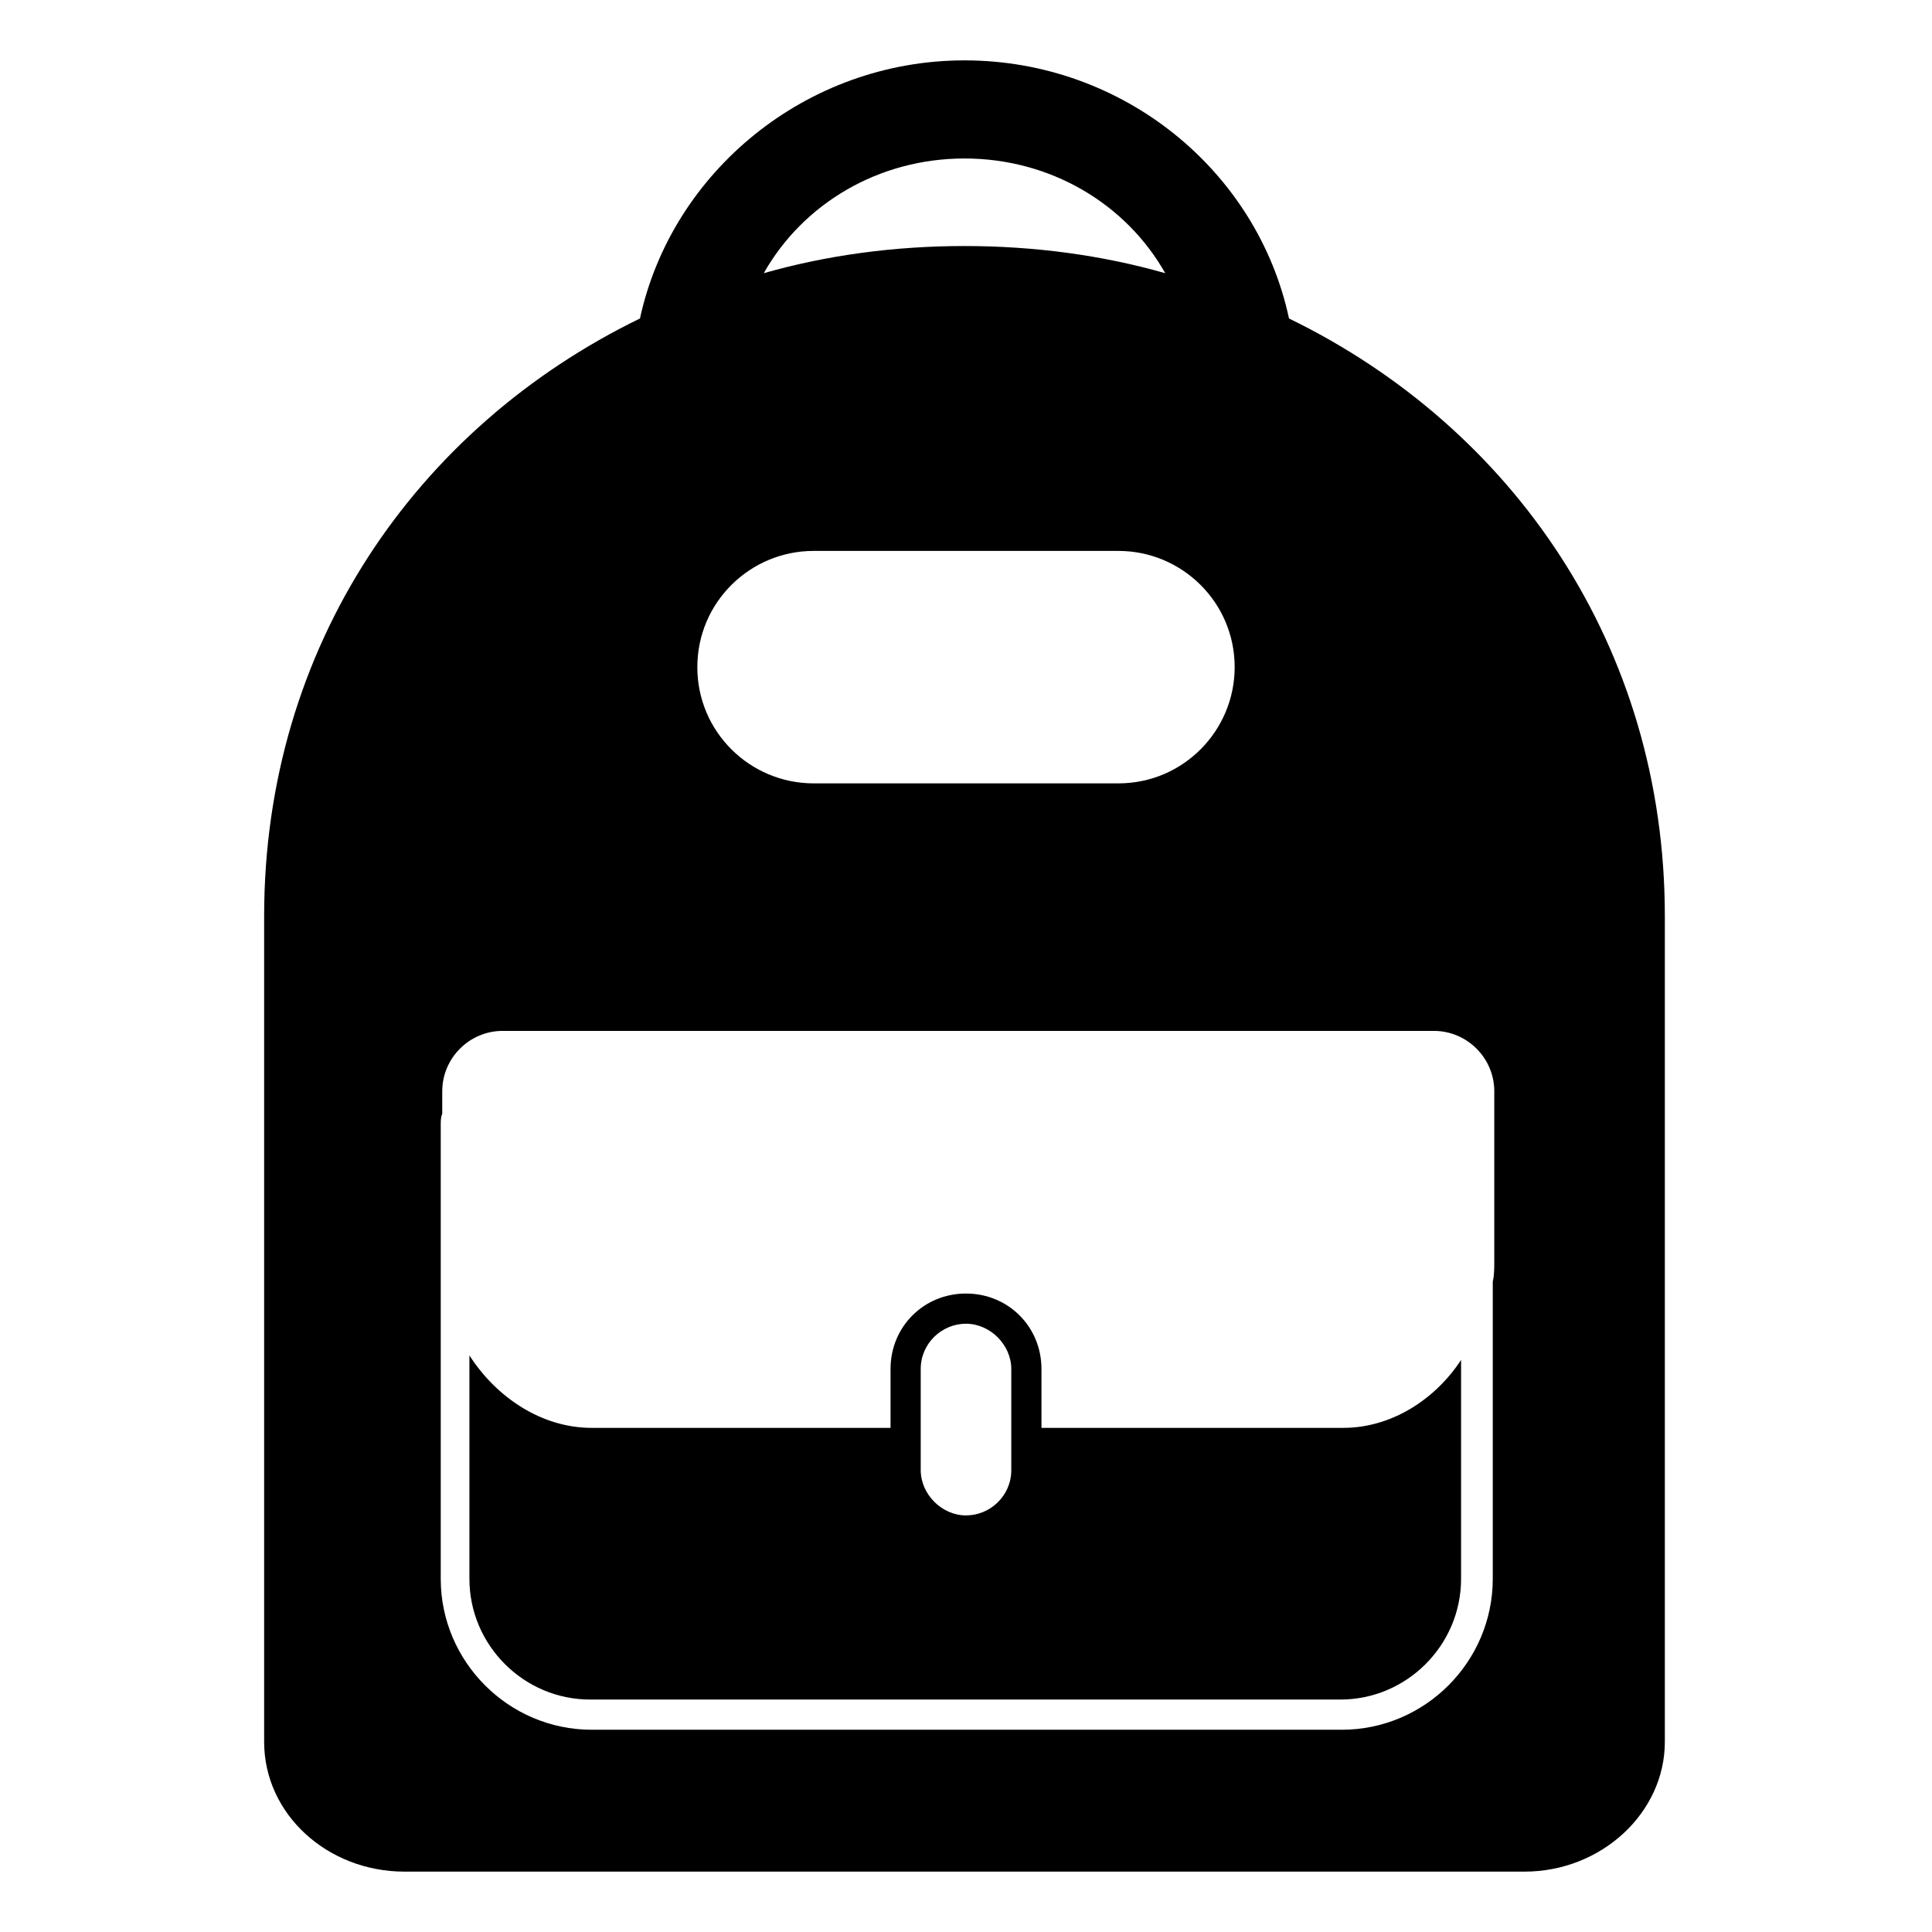
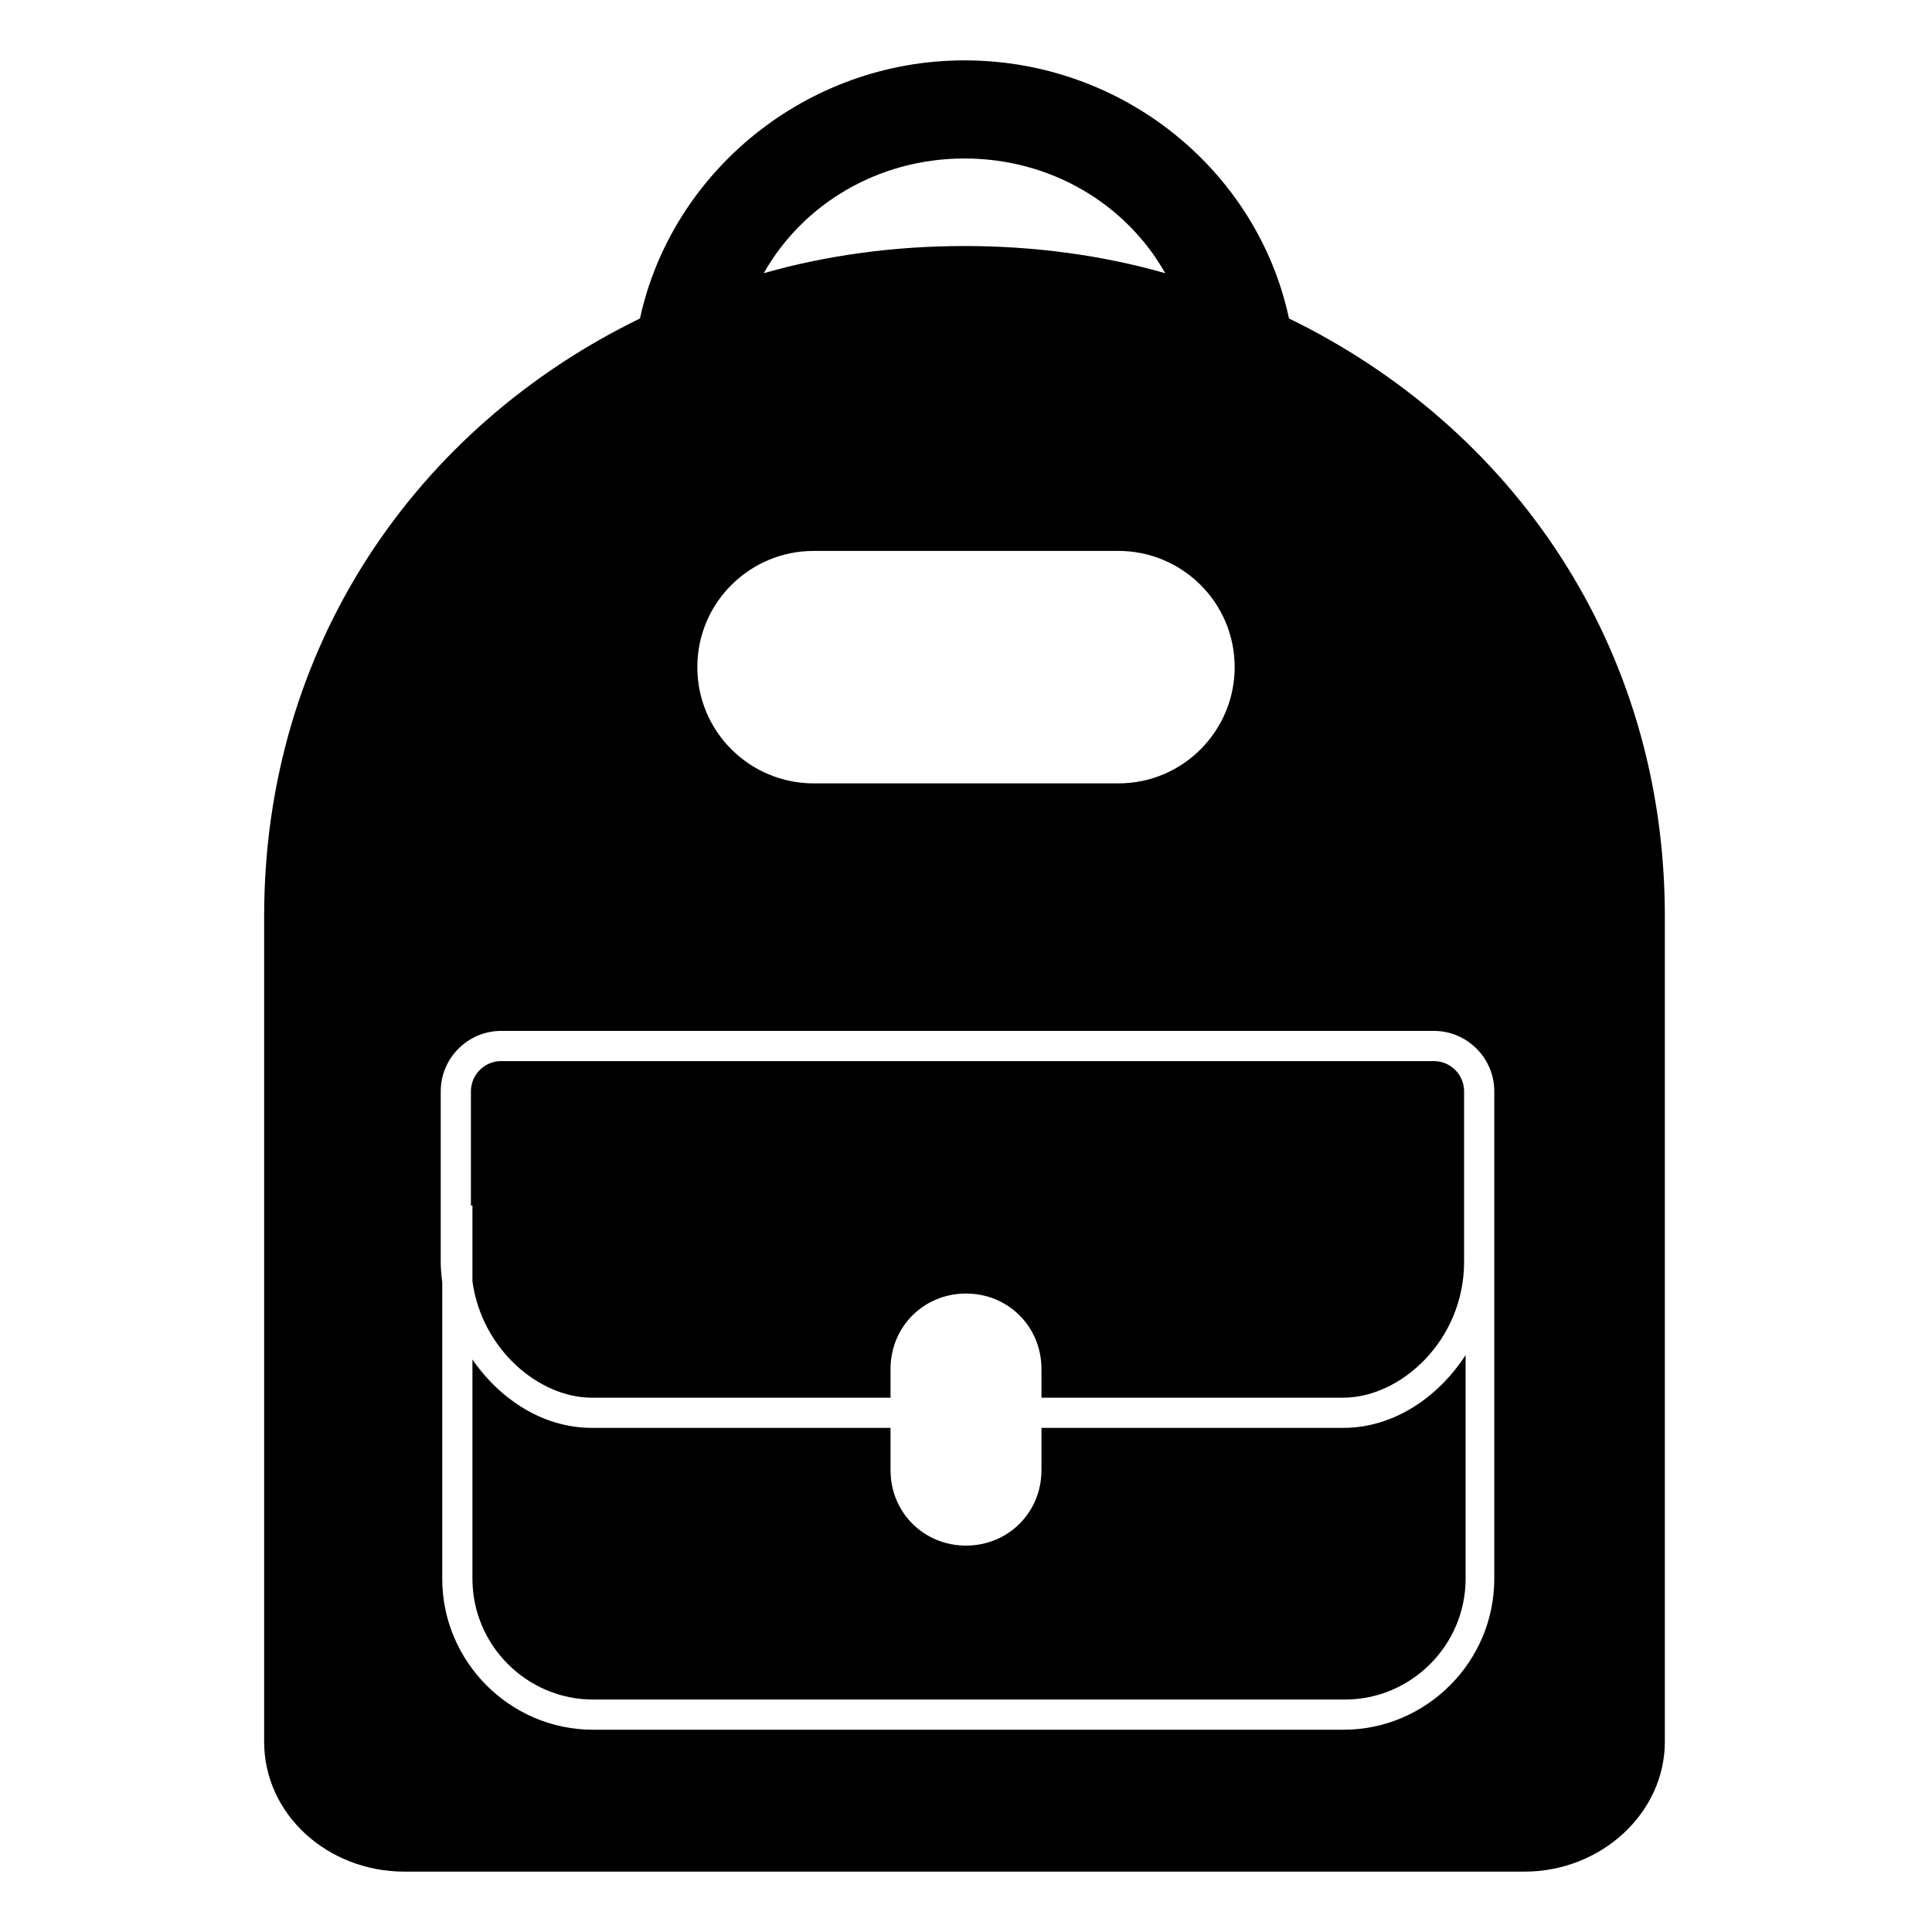
<svg xmlns="http://www.w3.org/2000/svg" viewBox="0 0 128 128">
-   <g>
-     <path d="M85.4,21.1C83.3,11.3,74.4,4,63.9,4s-19.4,7.4-21.5,17.1c-14.8,7.2-24.9,21.7-24.9,39.6v54.7c0,4.8,4.2,8.6,9.3,8.6H101 c5.1,0,9.3-3.9,9.3-8.6V60.7C110.3,42.8,100.2,28.3,85.4,21.1z M63.9,10.5c5.7,0,10.7,3,13.3,7.6c-4.2-1.2-8.7-1.8-13.3-1.8 c-4.6,0-9.1,0.6-13.3,1.8C53.2,13.5,58.2,10.5,63.9,10.5z M53.9,36.5h20.2c4.2,0,7.7,3.4,7.7,7.7c0,4.2-3.4,7.7-7.7,7.7H53.9 c-4.2,0-7.7-3.4-7.7-7.7S49.7,36.5,53.9,36.5z M99,83.6c0,0.4,0,0.9-0.1,1.3v19.7c0,5.5-4.5,10-10,10H39.2c-5.5,0-10-4.5-10-10 V74.5c0-0.2,0-0.5,0.1-0.7v-1.5c0-2.2,1.8-4,4-4H95c2.2,0,4,1.8,4,4V83.6z" />
-     <path d="M89,94.6H69v-3.9c0-2.8-2.2-5-5-5s-5,2.2-5,5v3.9H39.2c-3.3,0-6.3-2-8.1-4.8v14.8c0,4.4,3.6,8,8,8h49.7c4.4,0,8-3.6,8-8 V90.1C95.1,92.7,92.2,94.6,89,94.6z M67,97.4c0,1.7-1.4,3-3,3s-3-1.4-3-3v-6.7c0-1.7,1.4-3,3-3s3,1.4,3,3V97.4z" />
-   </g>
+   <path d="M85.4,21.1C83.3,11.3,74.4,4,63.9,4s-19.4,7.4-21.5,17.1c-14.8,7.2-24.9,21.7-24.9,39.6v54.7c0,4.8,4.2,8.6,9.3,8.6H101 c5.1,0,9.3-3.9,9.3-8.6V60.7C110.3,42.8,100.2,28.3,85.4,21.1z M63.9,10.5c5.7,0,10.7,3,13.3,7.6c-4.2-1.2-8.7-1.8-13.3-1.8 s-9.1,0.6-13.3,1.8C53.2,13.5,58.2,10.5,63.9,10.5z M53.9,36.5h20.2c4.2,0,7.7,3.4,7.7,7.7c0,4.2-3.4,7.7-7.7,7.7H53.9 c-4.2,0-7.7-3.4-7.7-7.7S49.7,36.5,53.9,36.5z M99,72.3v7.57v3.73v21c0,5.5-4.5,10-10,10H39.3c-5.5,0-10-4.5-10-10V84.95 c-0.06-0.45-0.1-0.9-0.1-1.35V72.3c0-2.2,1.8-4,4-4H95C97.2,68.3,99,70.1,99,72.3z M33.2,70.3H95c1.1,0,2,0.9,2,2v11.3 c0,5.2-4.2,9-8,9H69v-1.9c0-2.8-2.2-5-5-5s-5,2.2-5,5v1.9H39.2c-3.47,0-7.27-3.18-7.9-7.7v-5.03h-0.1V72.3 C31.2,71.2,32.1,70.3,33.2,70.3z M97.1,104.6c0,4.4-3.6,8-8,8H39.3c-4.4,0-8-3.6-8-8V90.07c1.83,2.65,4.69,4.53,7.9,4.53H59v2.8 c0,2.8,2.2,5,5,5s5-2.2,5-5v-2.8h20c3.33,0,6.28-2.02,8.1-4.82V104.6z" />
</svg>
